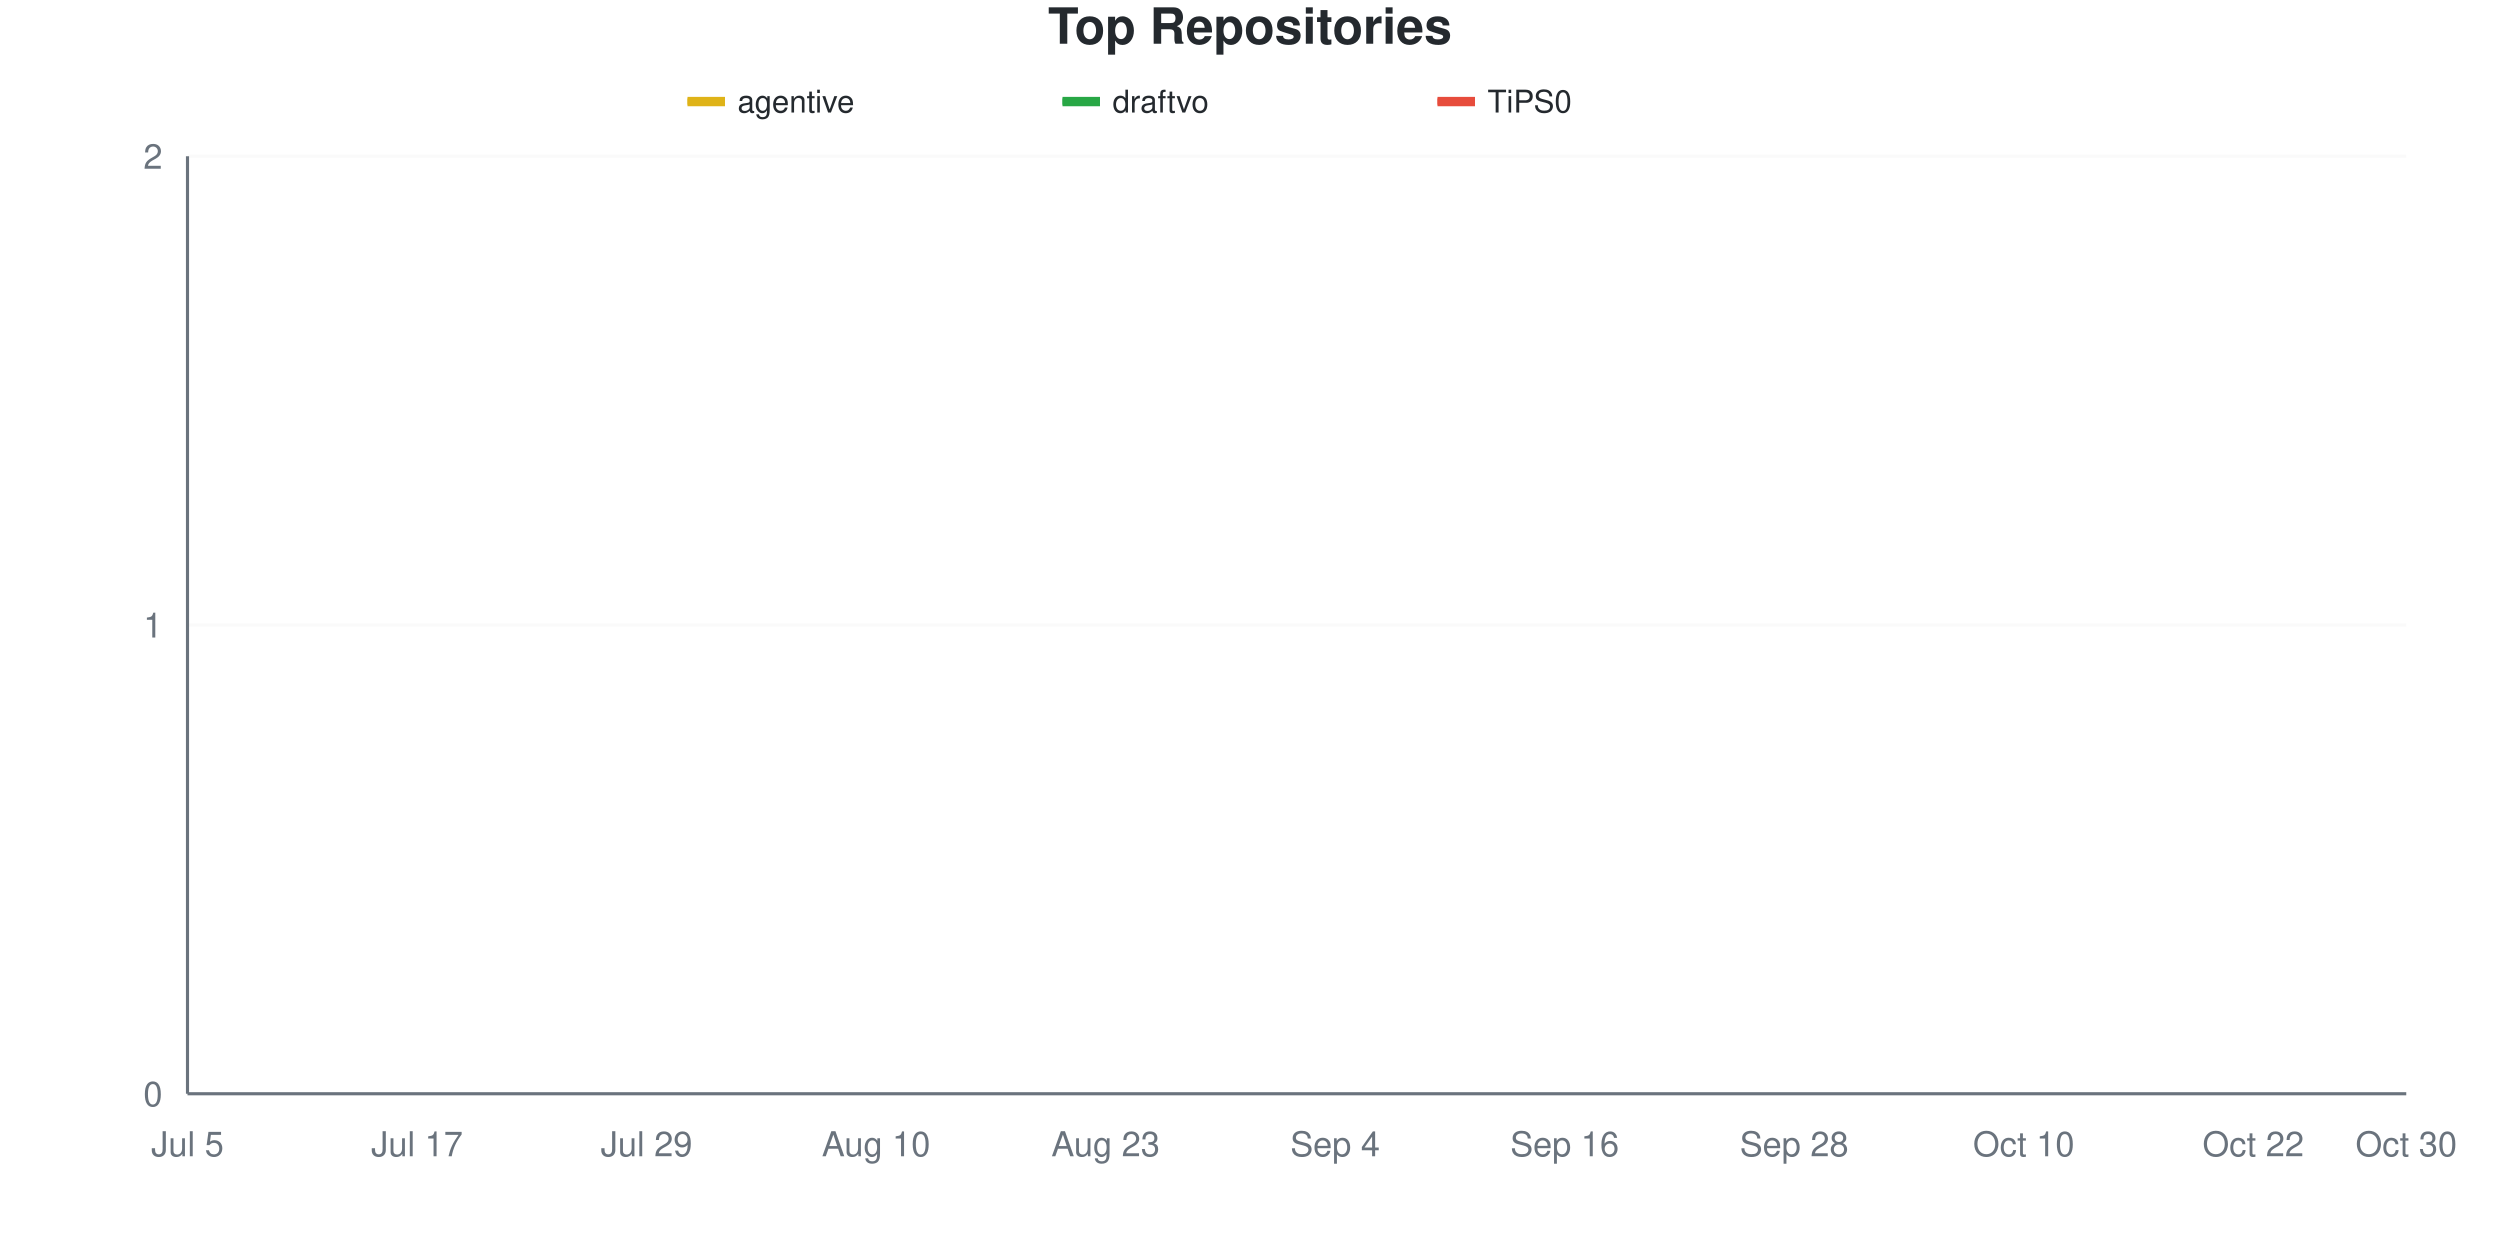
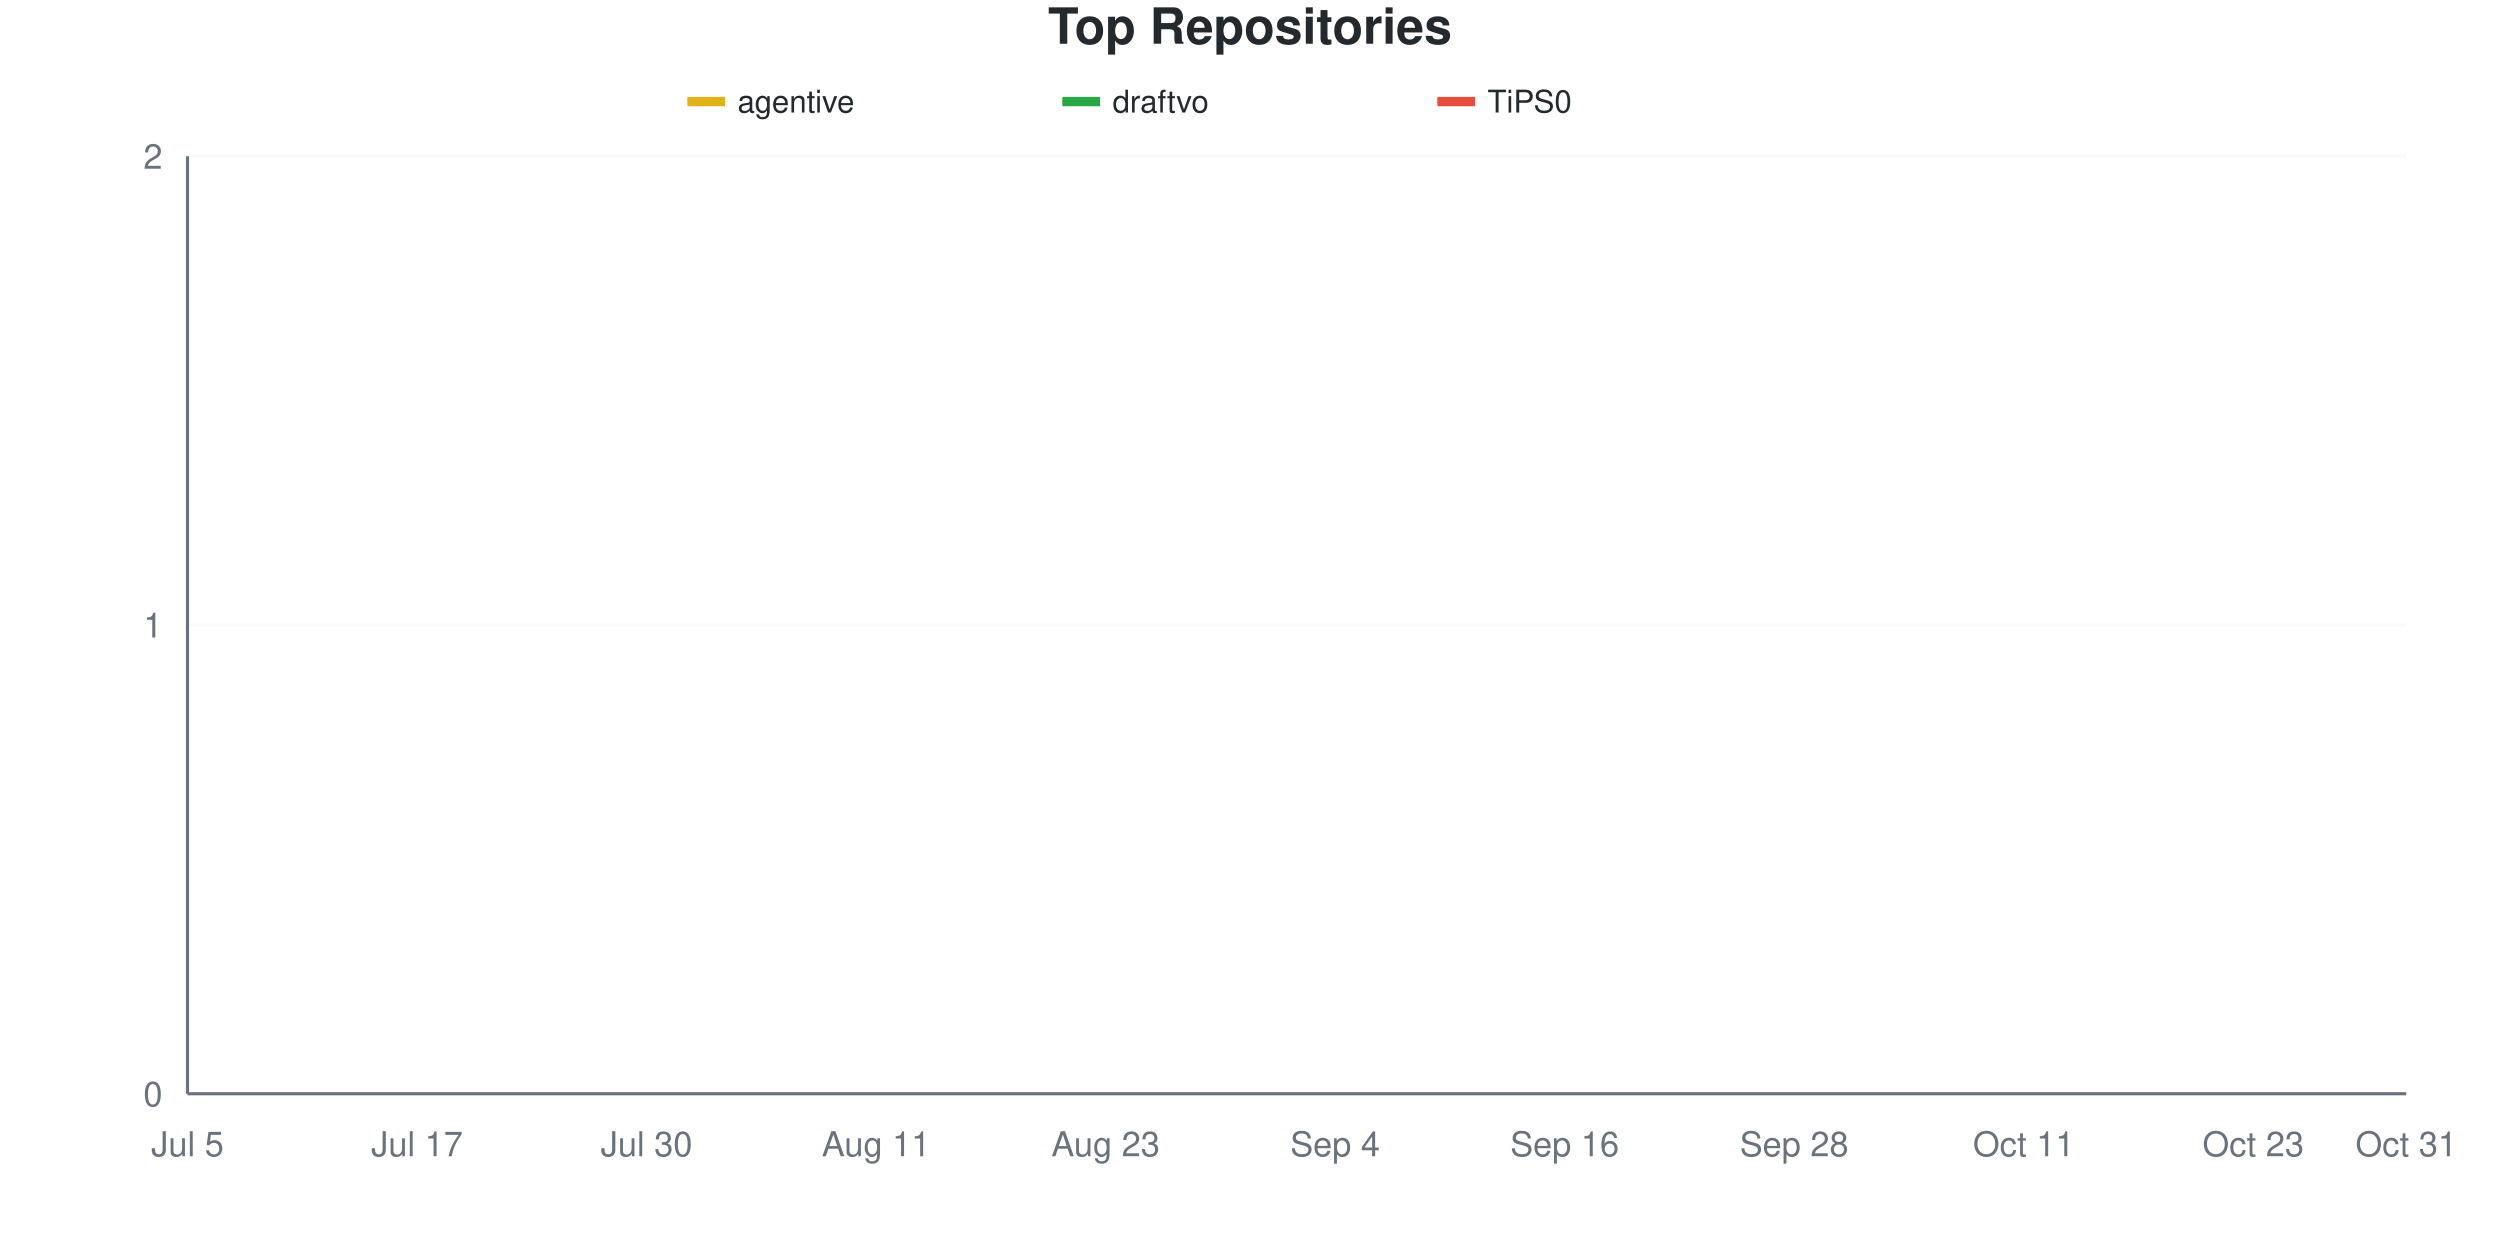
<svg xmlns="http://www.w3.org/2000/svg" viewBox="0 0 800 400" width="800" height="400">
  <style>
    @keyframes drawLine {
      to { stroke-dashoffset: 0; }
    }
    @keyframes fadeInPoint {
      from { opacity: 0; }
      to { opacity: 1; }
    }
    .data-line-0 {
      stroke-dasharray: 1065;
      stroke-dashoffset: 1065;
      animation: drawLine 2s ease-out forwards;
    }
    .data-line-1 {
      stroke-dasharray: 1065;
      stroke-dashoffset: 1065;
      animation: drawLine 2s ease-out forwards;
    }
    .data-line-2 {
      stroke-dasharray: 1065;
      stroke-dashoffset: 1065;
      animation: drawLine 2s ease-out forwards;
    }
    .data-point {
      opacity: 0;
      animation: fadeInPoint 0.5s ease-out forwards;
    }
    .chart-bg { fill: #fff; }
    .chart-text { fill: #24292e; }
    .chart-muted { fill: #6a737d; }
    .chart-grid { stroke: #eee; }
    .chart-axis { stroke: #6a737d; }
    @media (prefers-color-scheme: dark) {
      .chart-bg { fill: #0d1117; }
      .chart-text { fill: #e6edf3; }
      .chart-muted { fill: #8b949e; }
      .chart-grid { stroke: #21262d; }
      .chart-axis { stroke: #8b949e; }
    }
  </style>
  <rect width="800" height="400" class="chart-bg" />
  <text x="400" y="14" text-anchor="middle" class="chart-text" font-size="16" font-weight="bold" font-family="-apple-system, BlinkMacSystemFont, 'Segoe UI', Helvetica, Arial, sans-serif">Top Repositories</text>
  <g class="legend">
    <rect x="220" y="31" width="12" height="3" fill="#dfb317" />
    <line x1="220" y1="32.5" x2="232" y2="32.5" stroke="#dfb317" stroke-width="2" />
    <text x="236" y="36" class="chart-text" font-size="10" font-family="-apple-system, BlinkMacSystemFont, 'Segoe UI', Helvetica, Arial, sans-serif">agentive</text>
    <rect x="340" y="31" width="12" height="3" fill="#28a745" />
    <line x1="340" y1="32.5" x2="352" y2="32.5" stroke="#28a745" stroke-width="2" />
    <text x="356" y="36" class="chart-text" font-size="10" font-family="-apple-system, BlinkMacSystemFont, 'Segoe UI', Helvetica, Arial, sans-serif">draftvo</text>
    <rect x="460" y="31" width="12" height="3" fill="#e74c3c" />
    <line x1="460" y1="32.5" x2="472" y2="32.5" stroke="#e74c3c" stroke-width="2" />
    <text x="476" y="36" class="chart-text" font-size="10" font-family="-apple-system, BlinkMacSystemFont, 'Segoe UI', Helvetica, Arial, sans-serif">TiPS0</text>
  </g>
  <g class="grid">
    <line x1="60" y1="350" x2="770" y2="350" class="chart-grid" stroke-opacity="0.3" />
    <text x="52" y="354" text-anchor="end" class="chart-muted" font-size="11" font-family="-apple-system, BlinkMacSystemFont, 'Segoe UI', Helvetica, Arial, sans-serif">0</text>
    <line x1="60" y1="200" x2="770" y2="200" class="chart-grid" stroke-opacity="0.3" />
    <text x="52" y="204" text-anchor="end" class="chart-muted" font-size="11" font-family="-apple-system, BlinkMacSystemFont, 'Segoe UI', Helvetica, Arial, sans-serif">1</text>
    <line x1="60" y1="50" x2="770" y2="50" class="chart-grid" stroke-opacity="0.3" />
    <text x="52" y="54" text-anchor="end" class="chart-muted" font-size="11" font-family="-apple-system, BlinkMacSystemFont, 'Segoe UI', Helvetica, Arial, sans-serif">2</text>
  </g>
  <g class="milestones">
    
  </g>
  <g class="x-axis">
    <text x="60" y="370" text-anchor="middle" class="chart-muted" font-size="11" font-family="-apple-system, BlinkMacSystemFont, 'Segoe UI', Helvetica, Arial, sans-serif">Jul 5</text>
    <text x="133.448" y="370" text-anchor="middle" class="chart-muted" font-size="11" font-family="-apple-system, BlinkMacSystemFont, 'Segoe UI', Helvetica, Arial, sans-serif">Jul 17</text>
-     <text x="206.897" y="370" text-anchor="middle" class="chart-muted" font-size="11" font-family="-apple-system, BlinkMacSystemFont, 'Segoe UI', Helvetica, Arial, sans-serif">Jul 29</text>
-     <text x="280.345" y="370" text-anchor="middle" class="chart-muted" font-size="11" font-family="-apple-system, BlinkMacSystemFont, 'Segoe UI', Helvetica, Arial, sans-serif">Aug 10</text>
+     <text x="206.897" y="370" text-anchor="middle" class="chart-muted" font-size="11" font-family="-apple-system, BlinkMacSystemFont, 'Segoe UI', Helvetica, Arial, sans-serif">Jul 30</text>
+     <text x="280.345" y="370" text-anchor="middle" class="chart-muted" font-size="11" font-family="-apple-system, BlinkMacSystemFont, 'Segoe UI', Helvetica, Arial, sans-serif">Aug 11</text>
    <text x="353.793" y="370" text-anchor="middle" class="chart-muted" font-size="11" font-family="-apple-system, BlinkMacSystemFont, 'Segoe UI', Helvetica, Arial, sans-serif">Aug 23</text>
    <text x="427.241" y="370" text-anchor="middle" class="chart-muted" font-size="11" font-family="-apple-system, BlinkMacSystemFont, 'Segoe UI', Helvetica, Arial, sans-serif">Sep 4</text>
    <text x="500.69" y="370" text-anchor="middle" class="chart-muted" font-size="11" font-family="-apple-system, BlinkMacSystemFont, 'Segoe UI', Helvetica, Arial, sans-serif">Sep 16</text>
    <text x="574.138" y="370" text-anchor="middle" class="chart-muted" font-size="11" font-family="-apple-system, BlinkMacSystemFont, 'Segoe UI', Helvetica, Arial, sans-serif">Sep 28</text>
-     <text x="647.586" y="370" text-anchor="middle" class="chart-muted" font-size="11" font-family="-apple-system, BlinkMacSystemFont, 'Segoe UI', Helvetica, Arial, sans-serif">Oct 10</text>
-     <text x="721.034" y="370" text-anchor="middle" class="chart-muted" font-size="11" font-family="-apple-system, BlinkMacSystemFont, 'Segoe UI', Helvetica, Arial, sans-serif">Oct 22</text>
-     <text x="770" y="370" text-anchor="middle" class="chart-muted" font-size="11" font-family="-apple-system, BlinkMacSystemFont, 'Segoe UI', Helvetica, Arial, sans-serif">Oct 30</text>
+     <text x="647.586" y="370" text-anchor="middle" class="chart-muted" font-size="11" font-family="-apple-system, BlinkMacSystemFont, 'Segoe UI', Helvetica, Arial, sans-serif">Oct 11</text>
+     <text x="721.034" y="370" text-anchor="middle" class="chart-muted" font-size="11" font-family="-apple-system, BlinkMacSystemFont, 'Segoe UI', Helvetica, Arial, sans-serif">Oct 23</text>
+     <text x="770" y="370" text-anchor="middle" class="chart-muted" font-size="11" font-family="-apple-system, BlinkMacSystemFont, 'Segoe UI', Helvetica, Arial, sans-serif">Oct 31</text>
  </g>
  <line x1="60" y1="50" x2="60" y2="350" class="chart-axis" stroke-width="1" />
  <line x1="60" y1="350" x2="770" y2="350" class="chart-axis" stroke-width="1" />
  <path d="M60,200 C68.161,200 76.322,200 84.483,200 C92.644,200 100.805,200 108.966,200 C117.126,200 125.287,200 133.448,200 C141.609,200 149.77,200 157.931,200 C166.092,200 174.253,200 182.414,200 C190.575,200 198.736,200 206.897,200 C215.057,200 223.218,200 231.379,200 C239.54,200 247.701,200 255.862,200 C264.023,200 272.184,200 280.345,200 C288.506,200 296.667,200 304.828,200 C312.989,200 321.149,200 329.31,200 C337.471,200 345.632,200 353.793,200 C361.954,200 370.115,200 378.276,200 C386.437,200 394.598,200 402.759,200 C410.92,200 419.08,200 427.241,200 C435.402,200 443.563,200 451.724,200 C459.885,200 468.046,200 476.207,200 C484.368,200 492.529,200 500.69,200 C508.851,200 517.011,200 525.172,200 C533.333,200 541.494,200 549.655,200 C557.816,200 565.977,200 574.138,200 C582.299,200 590.46,200 598.621,200 C606.782,200 614.943,200 623.103,200 C631.264,200 639.425,200 647.586,200 C655.747,200 663.908,200 672.069,200 C680.23,200 688.391,200 696.552,200 C704.713,200 712.874,200 721.034,200 C729.195,200 737.356,200 745.517,200 C753.678,200 761.839,200 770,200" fill="none" stroke="#dfb317" stroke-width="2.5" class="data-line-0" />
  <path d="M60,350 C68.161,350 76.322,350 84.483,350 C92.644,350 100.805,350 108.966,350 C117.126,350 125.287,350 133.448,350 C141.609,350 149.77,350 157.931,350 C166.092,350 174.253,350 182.414,350 C190.575,350 198.736,350 206.897,350 C215.057,350 223.218,350 231.379,350 C239.54,350 247.701,350 255.862,350 C264.023,350 272.184,350 280.345,350 C288.506,350 296.667,350 304.828,350 C312.989,350 321.149,350 329.31,350 C337.471,350 345.632,350 353.793,350 C361.954,350 370.115,350 378.276,350 C386.437,350 394.598,350 402.759,350 C410.92,350 419.08,350 427.241,350 C435.402,350 443.563,350 451.724,350 C459.885,350 468.046,350 476.207,350 C484.368,350 492.529,350 500.69,350 C508.851,350 517.011,350 525.172,350 C533.333,350 541.494,350 549.655,350 C557.816,350 565.977,350 574.138,350 C582.299,350 590.46,350 598.621,350 C606.782,350 614.943,350 623.103,350 C631.264,350 639.425,350 647.586,350 C655.747,350 663.908,350 672.069,350 C680.23,350 688.391,350 696.552,350 C704.713,350 712.874,350 721.034,350 C729.195,350 737.356,350 745.517,350 C753.678,350 761.839,350 770,350" fill="none" stroke="#28a745" stroke-width="2.5" class="data-line-1" />
  <path d="M60,350 C68.161,350 76.322,350 84.483,350 C92.644,350 100.805,350 108.966,350 C117.126,350 125.287,350 133.448,350 C141.609,350 149.77,350 157.931,350 C166.092,350 174.253,350 182.414,350 C190.575,350 198.736,350 206.897,350 C215.057,350 223.218,350 231.379,350 C239.54,350 247.701,350 255.862,350 C264.023,350 272.184,350 280.345,350 C288.506,350 296.667,350 304.828,350 C312.989,350 321.149,350 329.31,350 C337.471,350 345.632,350 353.793,350 C361.954,350 370.115,350 378.276,350 C386.437,350 394.598,350 402.759,350 C410.92,350 419.08,350 427.241,350 C435.402,350 443.563,350 451.724,350 C459.885,350 468.046,350 476.207,350 C484.368,350 492.529,350 500.69,350 C508.851,350 517.011,350 525.172,350 C533.333,350 541.494,350 549.655,350 C557.816,350 565.977,350 574.138,350 C582.299,350 590.46,350 598.621,350 C606.782,350 614.943,350 623.103,350 C631.264,350 639.425,350 647.586,350 C655.747,350 663.908,350 672.069,350 C680.23,350 688.391,350 696.552,350 C704.713,350 712.874,350 721.034,350 C729.195,350 737.356,350 745.517,350 C753.678,350 761.839,350 770,350" fill="none" stroke="#e74c3c" stroke-width="2.5" class="data-line-2" />
  <g class="points">
    <circle cx="60" cy="200" r="4" fill="#dfb317" class="data-point" style="animation-delay: 1.50s" />
    <circle cx="84.483" cy="200" r="4" fill="#dfb317" class="data-point" style="animation-delay: 1.55s" />
    <circle cx="108.966" cy="200" r="4" fill="#dfb317" class="data-point" style="animation-delay: 1.60s" />
    <circle cx="133.448" cy="200" r="4" fill="#dfb317" class="data-point" style="animation-delay: 1.65s" />
    <circle cx="157.931" cy="200" r="4" fill="#dfb317" class="data-point" style="animation-delay: 1.70s" />
    <circle cx="182.414" cy="200" r="4" fill="#dfb317" class="data-point" style="animation-delay: 1.75s" />
    <circle cx="206.897" cy="200" r="4" fill="#dfb317" class="data-point" style="animation-delay: 1.80s" />
    <circle cx="231.379" cy="200" r="4" fill="#dfb317" class="data-point" style="animation-delay: 1.85s" />
    <circle cx="255.862" cy="200" r="4" fill="#dfb317" class="data-point" style="animation-delay: 1.90s" />
    <circle cx="280.345" cy="200" r="4" fill="#dfb317" class="data-point" style="animation-delay: 1.95s" />
    <circle cx="304.828" cy="200" r="4" fill="#dfb317" class="data-point" style="animation-delay: 2.00s" />
    <circle cx="329.31" cy="200" r="4" fill="#dfb317" class="data-point" style="animation-delay: 2.05s" />
    <circle cx="353.793" cy="200" r="4" fill="#dfb317" class="data-point" style="animation-delay: 2.10s" />
    <circle cx="378.276" cy="200" r="4" fill="#dfb317" class="data-point" style="animation-delay: 2.15s" />
    <circle cx="402.759" cy="200" r="4" fill="#dfb317" class="data-point" style="animation-delay: 2.20s" />
    <circle cx="427.241" cy="200" r="4" fill="#dfb317" class="data-point" style="animation-delay: 2.25s" />
    <circle cx="451.724" cy="200" r="4" fill="#dfb317" class="data-point" style="animation-delay: 2.30s" />
    <circle cx="476.207" cy="200" r="4" fill="#dfb317" class="data-point" style="animation-delay: 2.35s" />
    <circle cx="500.69" cy="200" r="4" fill="#dfb317" class="data-point" style="animation-delay: 2.40s" />
    <circle cx="525.172" cy="200" r="4" fill="#dfb317" class="data-point" style="animation-delay: 2.45s" />
    <circle cx="549.655" cy="200" r="4" fill="#dfb317" class="data-point" style="animation-delay: 2.50s" />
    <circle cx="574.138" cy="200" r="4" fill="#dfb317" class="data-point" style="animation-delay: 2.55s" />
    <circle cx="598.621" cy="200" r="4" fill="#dfb317" class="data-point" style="animation-delay: 2.60s" />
    <circle cx="623.103" cy="200" r="4" fill="#dfb317" class="data-point" style="animation-delay: 2.65s" />
    <circle cx="647.586" cy="200" r="4" fill="#dfb317" class="data-point" style="animation-delay: 2.70s" />
    <circle cx="672.069" cy="200" r="4" fill="#dfb317" class="data-point" style="animation-delay: 2.75s" />
    <circle cx="696.552" cy="200" r="4" fill="#dfb317" class="data-point" style="animation-delay: 2.80s" />
    <circle cx="721.034" cy="200" r="4" fill="#dfb317" class="data-point" style="animation-delay: 2.85s" />
    <circle cx="745.517" cy="200" r="4" fill="#dfb317" class="data-point" style="animation-delay: 2.90s" />
    <circle cx="770" cy="200" r="4" fill="#dfb317" class="data-point" style="animation-delay: 2.95s" />
    <circle cx="60" cy="350" r="4" fill="#28a745" class="data-point" style="animation-delay: 1.50s" />
    <circle cx="84.483" cy="350" r="4" fill="#28a745" class="data-point" style="animation-delay: 1.55s" />
    <circle cx="108.966" cy="350" r="4" fill="#28a745" class="data-point" style="animation-delay: 1.60s" />
    <circle cx="133.448" cy="350" r="4" fill="#28a745" class="data-point" style="animation-delay: 1.65s" />
    <circle cx="157.931" cy="350" r="4" fill="#28a745" class="data-point" style="animation-delay: 1.70s" />
    <circle cx="182.414" cy="350" r="4" fill="#28a745" class="data-point" style="animation-delay: 1.75s" />
    <circle cx="206.897" cy="350" r="4" fill="#28a745" class="data-point" style="animation-delay: 1.80s" />
    <circle cx="231.379" cy="350" r="4" fill="#28a745" class="data-point" style="animation-delay: 1.85s" />
    <circle cx="255.862" cy="350" r="4" fill="#28a745" class="data-point" style="animation-delay: 1.90s" />
    <circle cx="280.345" cy="350" r="4" fill="#28a745" class="data-point" style="animation-delay: 1.95s" />
    <circle cx="304.828" cy="350" r="4" fill="#28a745" class="data-point" style="animation-delay: 2.00s" />
    <circle cx="329.31" cy="350" r="4" fill="#28a745" class="data-point" style="animation-delay: 2.05s" />
    <circle cx="353.793" cy="350" r="4" fill="#28a745" class="data-point" style="animation-delay: 2.10s" />
    <circle cx="378.276" cy="350" r="4" fill="#28a745" class="data-point" style="animation-delay: 2.15s" />
    <circle cx="402.759" cy="350" r="4" fill="#28a745" class="data-point" style="animation-delay: 2.20s" />
    <circle cx="427.241" cy="350" r="4" fill="#28a745" class="data-point" style="animation-delay: 2.25s" />
    <circle cx="451.724" cy="350" r="4" fill="#28a745" class="data-point" style="animation-delay: 2.30s" />
    <circle cx="476.207" cy="350" r="4" fill="#28a745" class="data-point" style="animation-delay: 2.35s" />
    <circle cx="500.69" cy="350" r="4" fill="#28a745" class="data-point" style="animation-delay: 2.40s" />
    <circle cx="525.172" cy="350" r="4" fill="#28a745" class="data-point" style="animation-delay: 2.45s" />
    <circle cx="549.655" cy="350" r="4" fill="#28a745" class="data-point" style="animation-delay: 2.50s" />
    <circle cx="574.138" cy="350" r="4" fill="#28a745" class="data-point" style="animation-delay: 2.55s" />
    <circle cx="598.621" cy="350" r="4" fill="#28a745" class="data-point" style="animation-delay: 2.60s" />
    <circle cx="623.103" cy="350" r="4" fill="#28a745" class="data-point" style="animation-delay: 2.65s" />
    <circle cx="647.586" cy="350" r="4" fill="#28a745" class="data-point" style="animation-delay: 2.70s" />
    <circle cx="672.069" cy="350" r="4" fill="#28a745" class="data-point" style="animation-delay: 2.75s" />
    <circle cx="696.552" cy="350" r="4" fill="#28a745" class="data-point" style="animation-delay: 2.80s" />
    <circle cx="721.034" cy="350" r="4" fill="#28a745" class="data-point" style="animation-delay: 2.85s" />
    <circle cx="745.517" cy="350" r="4" fill="#28a745" class="data-point" style="animation-delay: 2.90s" />
    <circle cx="770" cy="350" r="4" fill="#28a745" class="data-point" style="animation-delay: 2.95s" />
    <circle cx="60" cy="350" r="4" fill="#e74c3c" class="data-point" style="animation-delay: 1.50s" />
    <circle cx="84.483" cy="350" r="4" fill="#e74c3c" class="data-point" style="animation-delay: 1.55s" />
    <circle cx="108.966" cy="350" r="4" fill="#e74c3c" class="data-point" style="animation-delay: 1.60s" />
    <circle cx="133.448" cy="350" r="4" fill="#e74c3c" class="data-point" style="animation-delay: 1.65s" />
    <circle cx="157.931" cy="350" r="4" fill="#e74c3c" class="data-point" style="animation-delay: 1.70s" />
    <circle cx="182.414" cy="350" r="4" fill="#e74c3c" class="data-point" style="animation-delay: 1.75s" />
    <circle cx="206.897" cy="350" r="4" fill="#e74c3c" class="data-point" style="animation-delay: 1.80s" />
    <circle cx="231.379" cy="350" r="4" fill="#e74c3c" class="data-point" style="animation-delay: 1.85s" />
    <circle cx="255.862" cy="350" r="4" fill="#e74c3c" class="data-point" style="animation-delay: 1.90s" />
    <circle cx="280.345" cy="350" r="4" fill="#e74c3c" class="data-point" style="animation-delay: 1.95s" />
    <circle cx="304.828" cy="350" r="4" fill="#e74c3c" class="data-point" style="animation-delay: 2.00s" />
    <circle cx="329.31" cy="350" r="4" fill="#e74c3c" class="data-point" style="animation-delay: 2.05s" />
    <circle cx="353.793" cy="350" r="4" fill="#e74c3c" class="data-point" style="animation-delay: 2.10s" />
    <circle cx="378.276" cy="350" r="4" fill="#e74c3c" class="data-point" style="animation-delay: 2.15s" />
    <circle cx="402.759" cy="350" r="4" fill="#e74c3c" class="data-point" style="animation-delay: 2.20s" />
    <circle cx="427.241" cy="350" r="4" fill="#e74c3c" class="data-point" style="animation-delay: 2.25s" />
    <circle cx="451.724" cy="350" r="4" fill="#e74c3c" class="data-point" style="animation-delay: 2.30s" />
    <circle cx="476.207" cy="350" r="4" fill="#e74c3c" class="data-point" style="animation-delay: 2.35s" />
    <circle cx="500.69" cy="350" r="4" fill="#e74c3c" class="data-point" style="animation-delay: 2.40s" />
    <circle cx="525.172" cy="350" r="4" fill="#e74c3c" class="data-point" style="animation-delay: 2.45s" />
    <circle cx="549.655" cy="350" r="4" fill="#e74c3c" class="data-point" style="animation-delay: 2.50s" />
    <circle cx="574.138" cy="350" r="4" fill="#e74c3c" class="data-point" style="animation-delay: 2.55s" />
    <circle cx="598.621" cy="350" r="4" fill="#e74c3c" class="data-point" style="animation-delay: 2.60s" />
    <circle cx="623.103" cy="350" r="4" fill="#e74c3c" class="data-point" style="animation-delay: 2.65s" />
    <circle cx="647.586" cy="350" r="4" fill="#e74c3c" class="data-point" style="animation-delay: 2.70s" />
    <circle cx="672.069" cy="350" r="4" fill="#e74c3c" class="data-point" style="animation-delay: 2.75s" />
    <circle cx="696.552" cy="350" r="4" fill="#e74c3c" class="data-point" style="animation-delay: 2.80s" />
    <circle cx="721.034" cy="350" r="4" fill="#e74c3c" class="data-point" style="animation-delay: 2.85s" />
    <circle cx="745.517" cy="350" r="4" fill="#e74c3c" class="data-point" style="animation-delay: 2.90s" />
    <circle cx="770" cy="350" r="4" fill="#e74c3c" class="data-point" style="animation-delay: 2.95s" />
  </g>
</svg>
